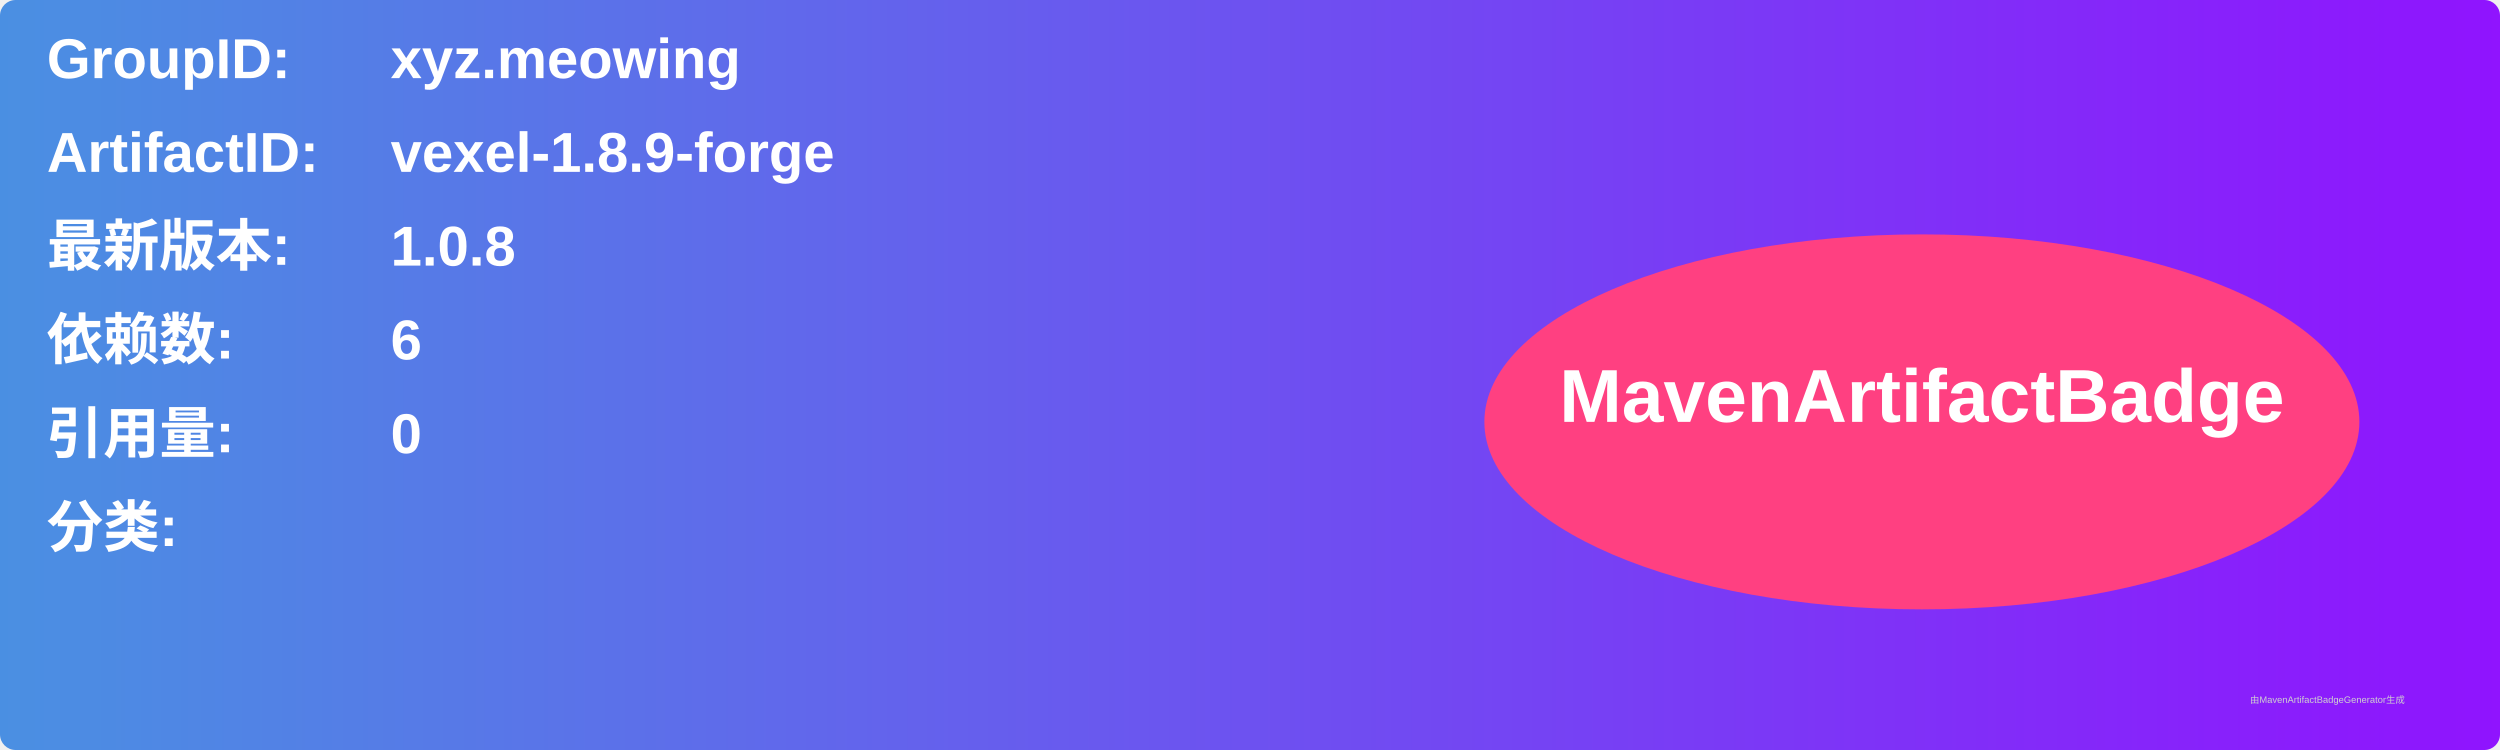
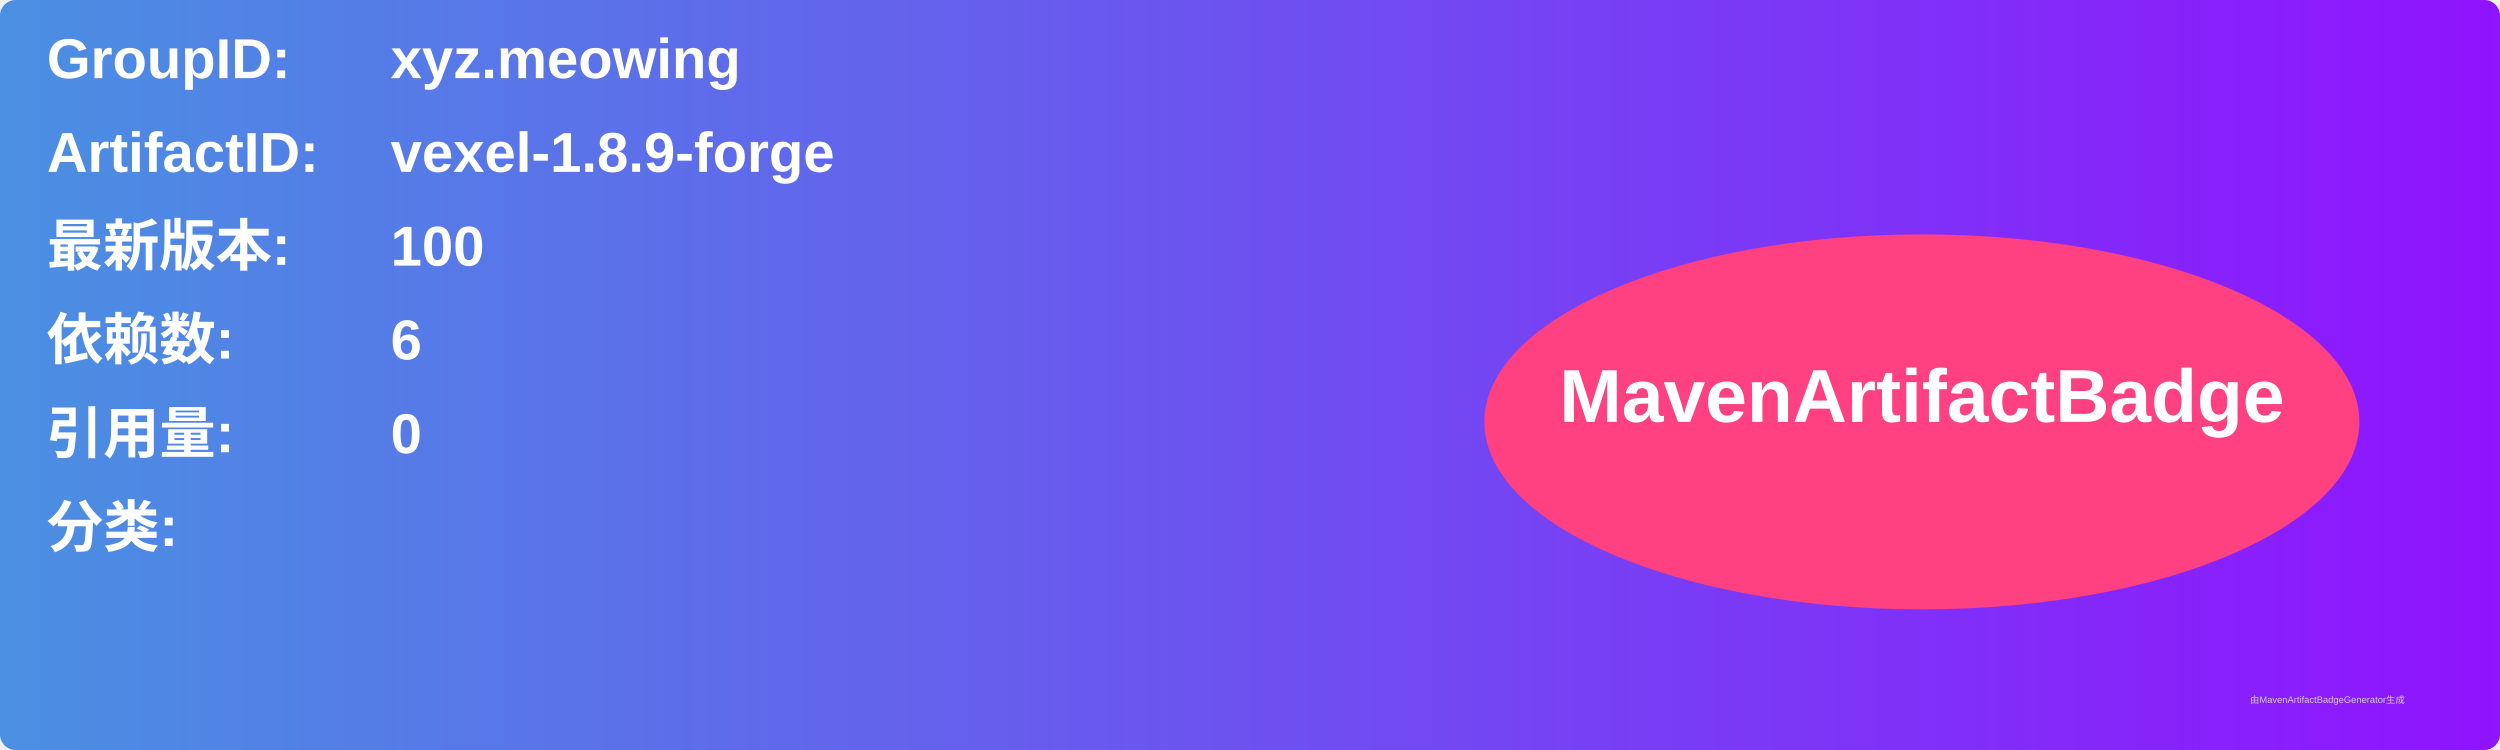
<svg xmlns="http://www.w3.org/2000/svg" width="800" height="240" viewBox="0 0 800 240">
  <linearGradient id="grad" x1="0%" y1="0%" x2="100%" y2="0%">
    <stop offset="0%" stop-color="#4a90e2" />
    <stop offset="100%" stop-color="#9013fe" />
  </linearGradient>
  <rect width="100%" height="100%" rx="5" ry="5" fill="url(#grad)" />
  <g transform="translate(15, 15)">
    <text x="0" y="10" font-family="Arial" font-size="18" fill="white" font-weight="bold" width="260">GroupID:</text>
    <text x="110" y="10" font-family="Arial" font-size="18" fill="white" font-weight="bold" width="460">xyz.meowing</text>
    <text x="0" y="40" font-family="Arial" font-size="18" fill="white" font-weight="bold" width="260">ArtifactID:</text>
    <text x="110" y="40" font-family="Arial" font-size="18" fill="white" font-weight="bold" width="460">vexel-1.8.9-forge</text>
    <text x="0" y="70" font-family="Arial" font-size="18" fill="white" font-weight="bold">最新版本:</text>
    <text x="110" y="70" font-family="Arial" font-size="18" fill="white" font-weight="bold">
-       <tspan font-weight="bold">1.0.8</tspan>
+       <tspan font-weight="bold">100</tspan>
    </text>
    <text x="0" y="100" font-family="Arial" font-size="18" fill="white" font-weight="bold">依赖数: </text>
    <text x="110" y="100" font-family="Arial" font-size="18" fill="white">
      <tspan font-weight="bold">6</tspan>
    </text>
    <text x="0" y="130" font-family="Arial" font-size="18" fill="white" font-weight="bold">引用量: </text>
    <text x="110" y="130" font-family="Arial" font-size="18" fill="white">
      <tspan font-weight="bold">0</tspan>
    </text>
    <text x="0" y="160" font-family="Arial" font-size="18" fill="white" font-weight="bold">分类:</text>
    <text x="10" y="190" font-family="Arial" font-size="10" fill="white">
      <tspan font-weight="bold" />
    </text>
    <ellipse cx="600" cy="120" rx="140" ry="60" fill="#ff4081" />
    <text x="600" y="120" text-anchor="middle" font-family="Arial" font-size="24" fill="white" font-weight="bold">MavenArtifactBadge</text>
  </g>
  <text x="720" y="225" font-family="Arial" font-size="3" fill="#d0d0d0">由MavenArtifactBadgeGenerator生成</text>
</svg>
